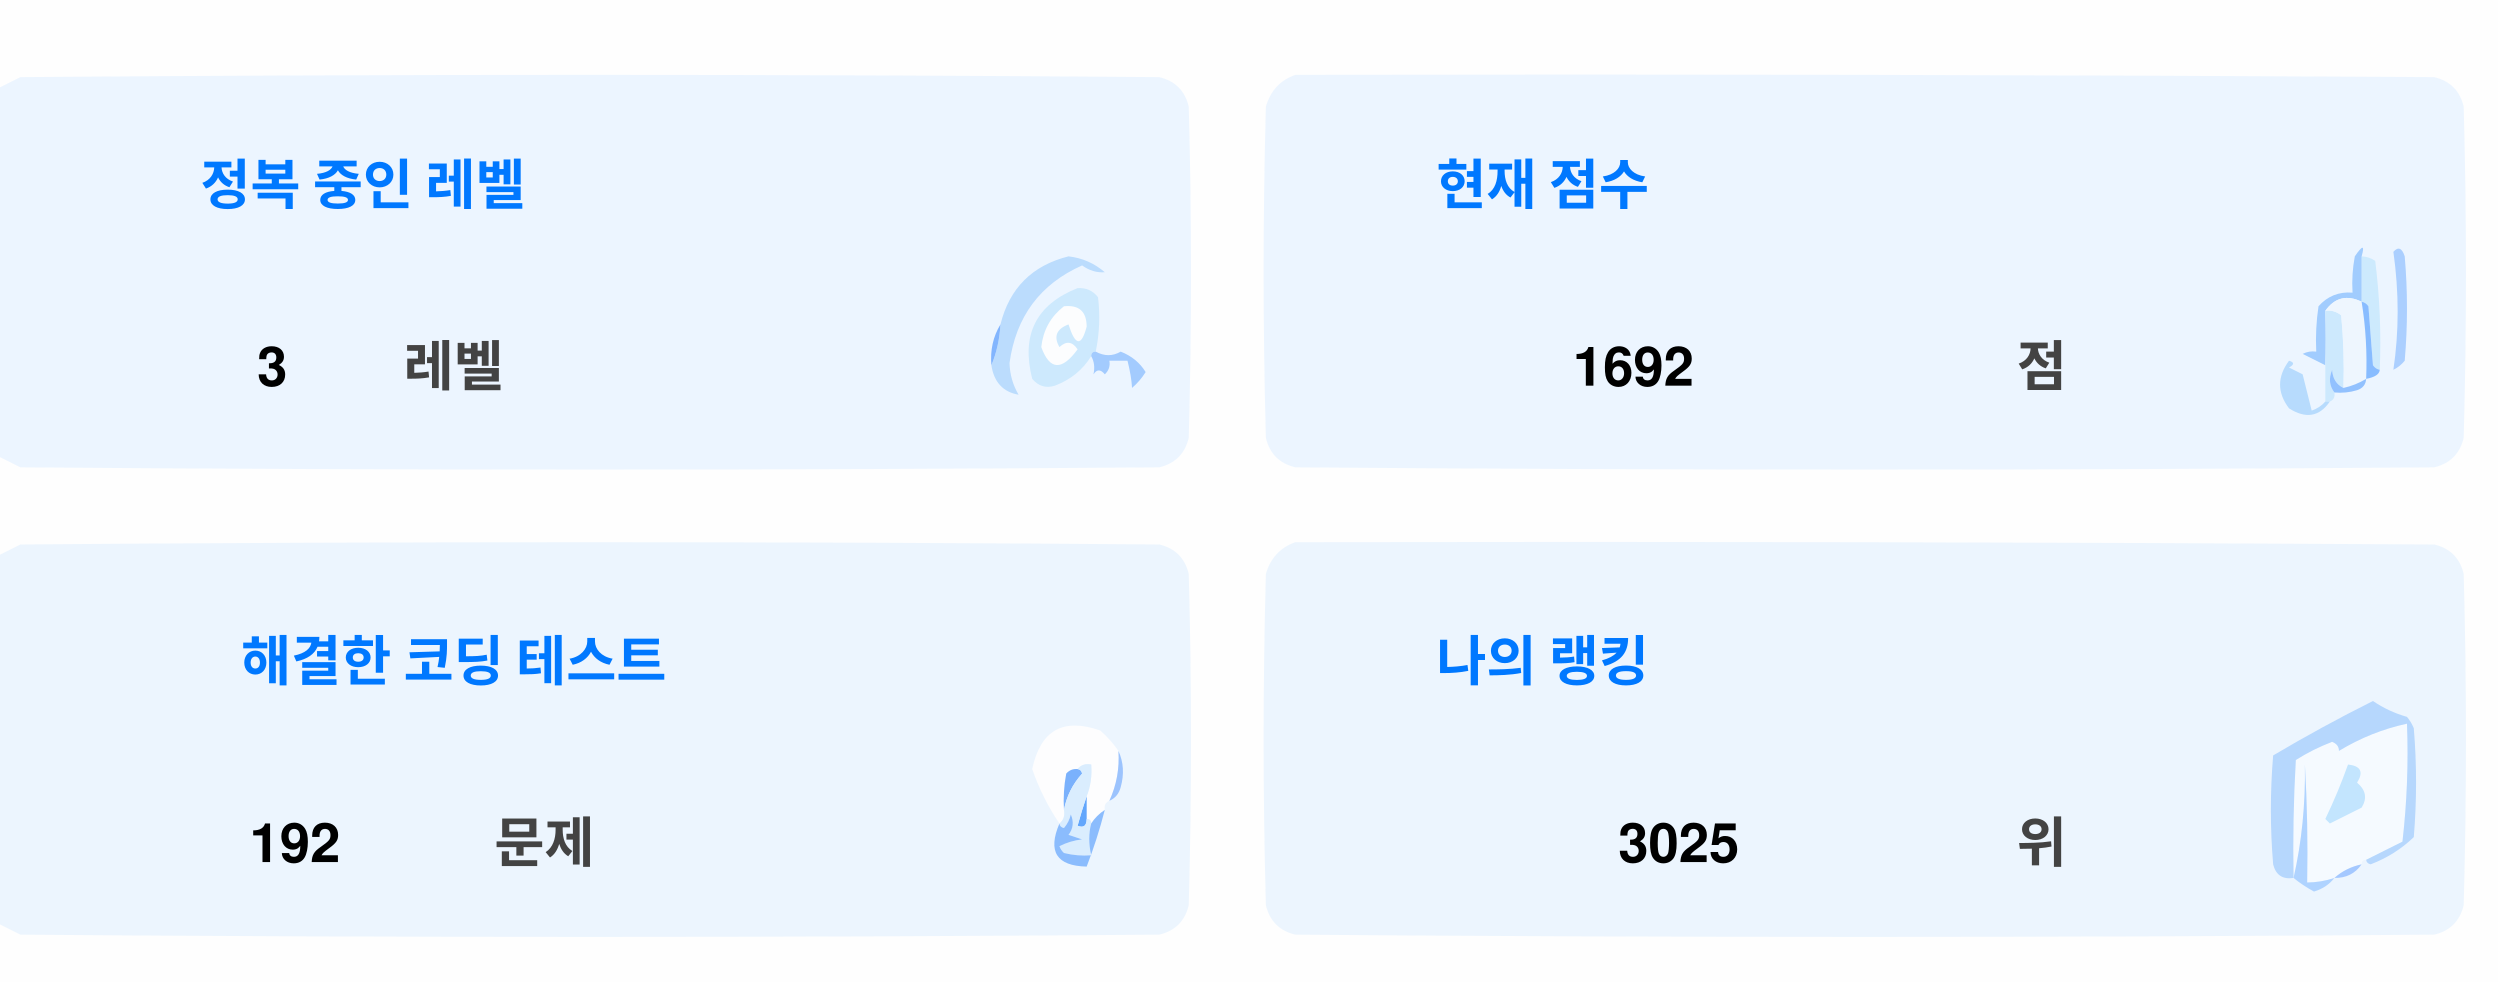
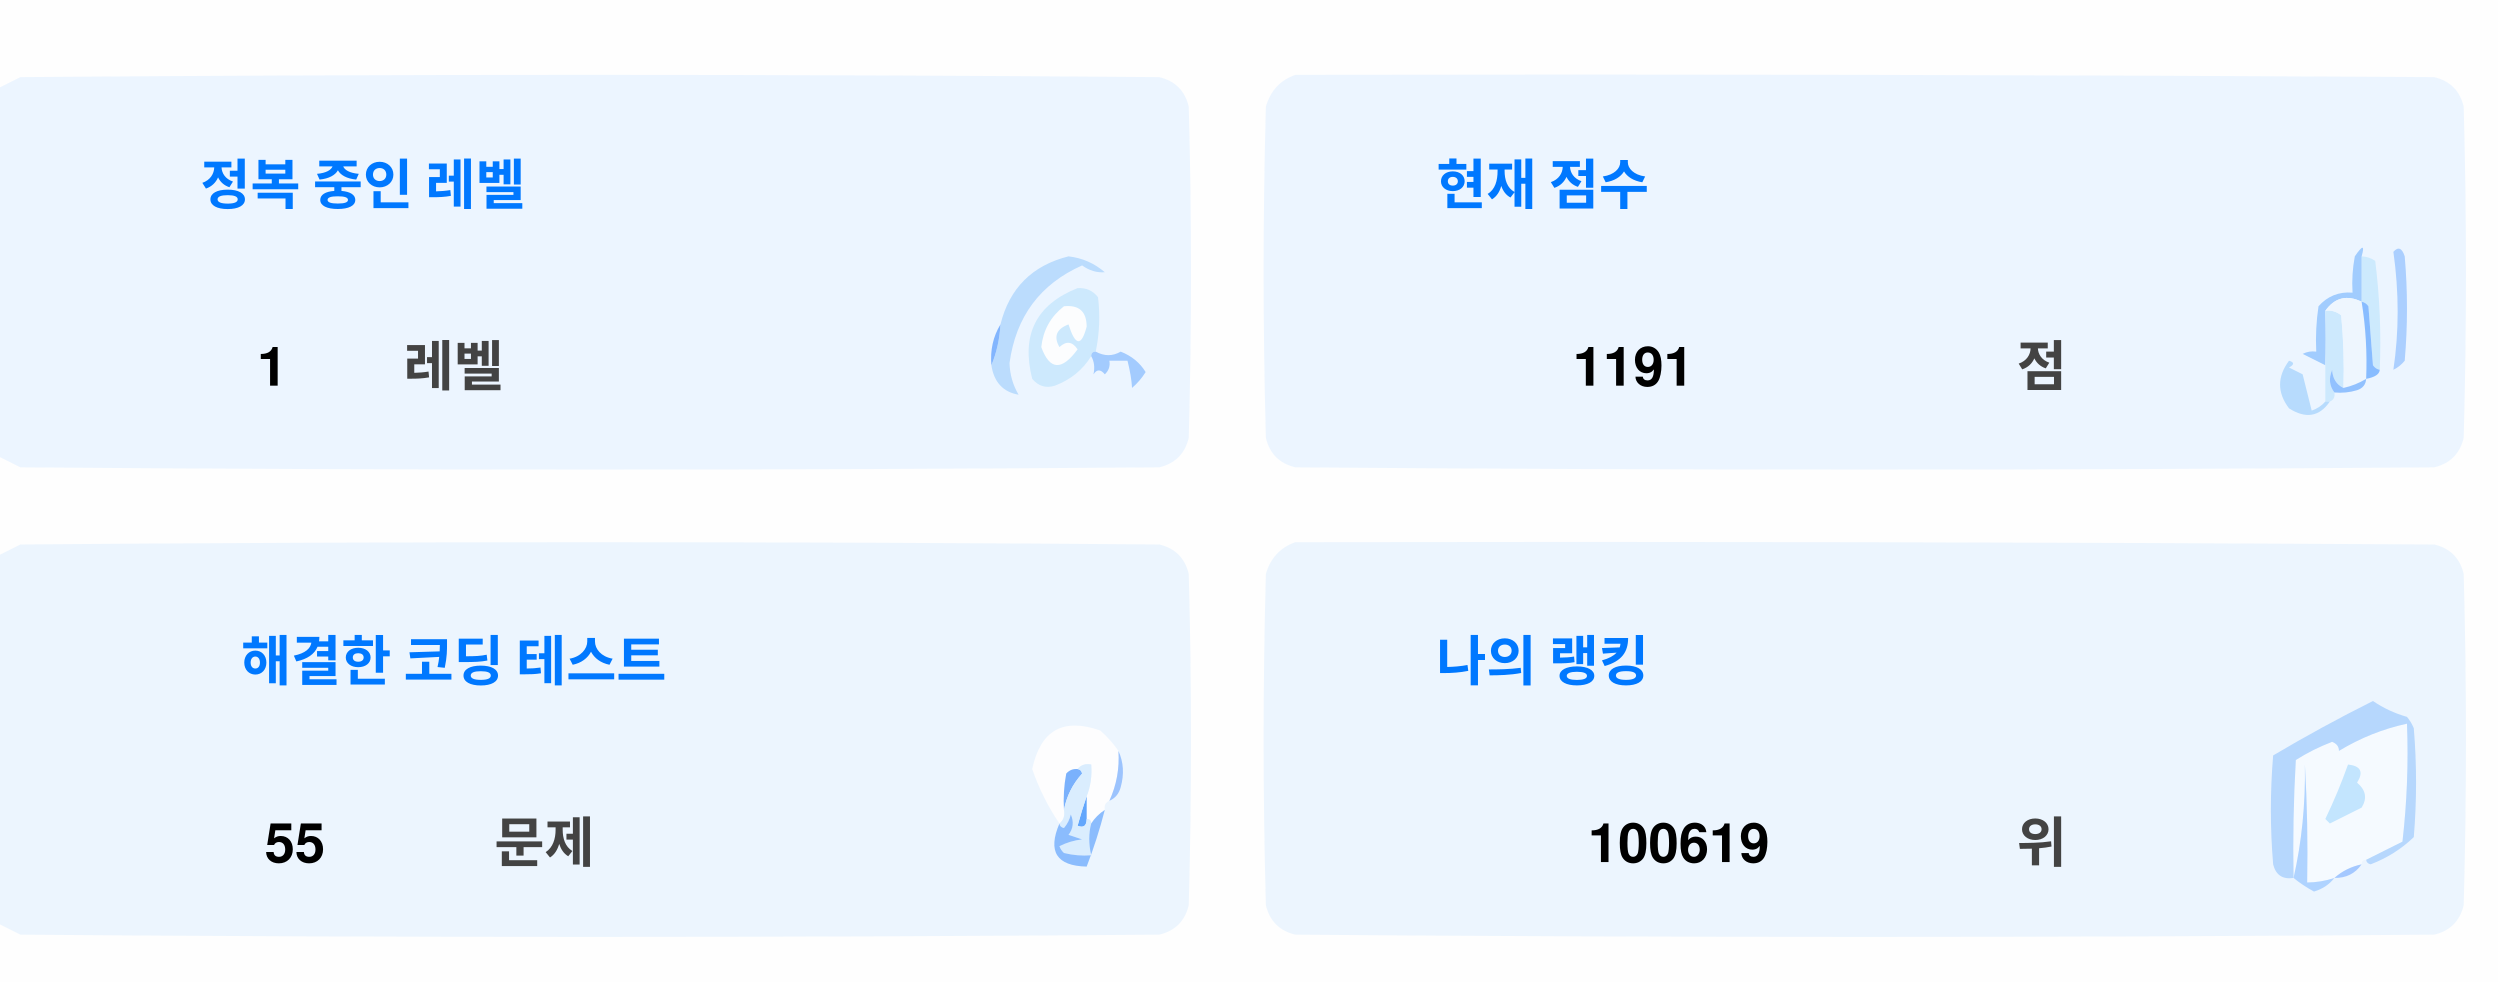
<svg xmlns="http://www.w3.org/2000/svg" version="1.1" width="551px" height="217px" style="shape-rendering:geometricPrecision; text-rendering:geometricPrecision; image-rendering:optimizeQuality; fill-rule:evenodd; clip-rule:evenodd">
  <style>.title {fill: #434343;font-size: 1rem;line-height: 1.5rem;font-weight: bold;font-family: -apple-system, BlinkMacSystemFont, Segoe UI, Helvetica, Arial, sans-serif, Apple Color Emoji, Segoe UI Emoji;}.desc {fill: #434343;font-size: 2.5rem;font-weight: bold;line-height: 1.5rem;font-family: -apple-system, BlinkMacSystemFont, Segoe UI, Helvetica, Arial, sans-serif, Apple Color Emoji, Segoe UI Emoji;}.desc-2 {fill: #434343;font-size: 1rem;font-weight: bold;line-height: 1.5rem;font-family: -apple-system, BlinkMacSystemFont, Segoe UI, Helvetica, Arial, sans-serif, Apple Color Emoji, Segoe UI Emoji;}.text, .desc {animation: twinkling 4s ease-in-out infinite;}@keyframes twinkling {40% { opacity: 1; }50% { opacity: 0.5; }60% { opacity: 1; }70% { opacity: 0.5; }80% { opacity: 1; }}</style>
  <g>
    <path style="opacity:1" fill="#fefefe" d="M -0.5,-0.5 C 183.167,-0.5 366.833,-0.5 550.5,-0.5C 550.5,71.833 550.5,144.167 550.5,216.5C 366.833,216.5 183.167,216.5 -0.5,216.5C -0.5,212.167 -0.5,207.833 -0.5,203.5C 1.14,204.32 2.807,205.153 4.5,206C 88.167,206.667 171.833,206.667 255.5,206C 259,205.167 261.167,203 262,199.5C 262.667,175.167 262.667,150.833 262,126.5C 261.167,123 259,120.833 255.5,120C 171.833,119.333 88.167,119.333 4.5,120C 2.807,120.847 1.14,121.68 -0.5,122.5C -0.5,115.167 -0.5,107.833 -0.5,100.5C 1.14,101.32 2.807,102.153 4.5,103C 88.167,103.667 171.833,103.667 255.5,103C 259,102.167 261.167,100 262,96.5C 262.667,72.167 262.667,47.833 262,23.5C 261.167,20 259,17.833 255.5,17C 171.833,16.333 88.167,16.333 4.5,17C 2.807,17.847 1.14,18.68 -0.5,19.5C -0.5,12.833 -0.5,6.167 -0.5,-0.5 Z" />
  </g>
  <g>
    <path style="opacity:1" fill="#ecf5ff" d="M -0.5,100.5 C -0.5,73.5 -0.5,46.5 -0.5,19.5C 1.14,18.68 2.807,17.847 4.5,17C 88.167,16.333 171.833,16.333 255.5,17C 259,17.833 261.167,20 262,23.5C 262.667,47.833 262.667,72.167 262,96.5C 261.167,100 259,102.167 255.5,103C 171.833,103.667 88.167,103.667 4.5,103C 2.807,102.153 1.14,101.32 -0.5,100.5 Z" />
  </g>
  <g>
    <path style="opacity:1" fill="#ecf5ff" d="M 285.5,16.5 C 369.167,16.333 452.834,16.5 536.5,17C 540,17.833 542.167,20 543,23.5C 543.667,47.833 543.667,72.167 543,96.5C 542.167,100 540,102.167 536.5,103C 452.833,103.667 369.167,103.667 285.5,103C 282,102.167 279.833,100 279,96.5C 278.333,72.167 278.333,47.833 279,23.5C 280.018,19.985 282.185,17.652 285.5,16.5 Z" />
  </g>
  <g>
    <path style="opacity:1" fill="#cdeafd" d="M 520.5,56.5 C 521.583,56.539 522.583,56.873 523.5,57.5C 524.498,65.472 524.831,73.472 524.5,81.5C 523.883,81.389 523.383,81.056 523,80.5C 522.667,76.167 522.333,71.833 522,67.5C 521.617,66.944 521.117,66.611 520.5,66.5C 520.5,63.167 520.5,59.833 520.5,56.5 Z" />
  </g>
  <g>
    <path style="opacity:1" fill="#abcfff" d="M 527.5,55.5 C 528.566,54.308 529.399,54.641 530,56.5C 530.667,64.167 530.667,71.833 530,79.5C 529.311,80.357 528.478,81.023 527.5,81.5C 528.758,73.08 528.758,64.414 527.5,55.5 Z" />
  </g>
  <g>
    <path style="opacity:1" fill="#bbdcfd" d="M 218.5,80.5 C 219.657,77.727 220.324,74.727 220.5,71.5C 222.49,63.51 227.49,58.51 235.5,56.5C 238.528,56.847 241.194,58.014 243.5,60C 241.744,60.141 240.078,59.641 238.5,58.5C 229.247,62.607 223.914,69.773 222.5,80C 222.565,82.526 223.232,84.859 224.5,87C 221.07,86.397 219.07,84.231 218.5,80.5 Z" />
  </g>
  <g>
    <path style="opacity:1" fill="#cde9fd" d="M 241.5,77.5 C 240.833,77.5 240.5,77.833 240.5,78.5C 238.628,81.529 235.961,83.695 232.5,85C 230.536,85.624 228.869,85.124 227.5,83.5C 225.021,73.791 228.354,67.124 237.5,63.5C 239.374,63.39 240.874,64.056 242,65.5C 242.497,69.524 242.331,73.524 241.5,77.5 Z" />
  </g>
  <g>
    <path style="opacity:1" fill="#fcfdfe" d="M 234.5,67.5 C 237.826,67.162 239.493,68.662 239.5,72C 238.334,76.434 237,76.267 235.5,71.5C 232.832,72.515 232.166,74.182 233.5,76.5C 235.017,75.089 236.351,75.256 237.5,77C 234.006,81.771 231.34,81.605 229.5,76.5C 229.904,72.771 231.571,69.771 234.5,67.5 Z" />
  </g>
  <g>
    <path style="opacity:1" fill="#a1ccfe" d="M 520.5,56.5 C 520.5,59.833 520.5,63.167 520.5,66.5C 517.238,64.922 514.572,65.589 512.5,68.5C 512.617,72.81 512.617,76.81 512.5,80.5C 510.86,79.68 509.193,78.847 507.5,78C 508.448,77.517 509.448,77.35 510.5,77.5C 510.335,74.15 510.502,70.817 511,67.5C 512.995,65.253 515.495,64.253 518.5,64.5C 518.336,61.813 518.503,59.146 519,56.5C 520.731,53.969 521.231,53.969 520.5,56.5 Z" />
  </g>
  <g>
    <path style="opacity:1" fill="#cde9fd" d="M 512.5,68.5 C 513.822,68.33 514.989,68.663 516,69.5C 516.499,74.823 516.666,80.156 516.5,85.5C 514.955,84.77 514.122,83.437 514,81.5C 513.22,83.387 513.387,85.054 514.5,86.5C 514.672,87.492 514.338,88.158 513.5,88.5C 513.167,88.5 512.833,88.5 512.5,88.5C 512.5,85.833 512.5,83.167 512.5,80.5C 512.617,76.81 512.617,72.81 512.5,68.5 Z" />
  </g>
  <g>
    <path style="opacity:1" fill="#eef6fe" d="M 520.5,66.5 C 521.407,72.106 521.74,77.773 521.5,83.5C 519.95,84.441 518.284,85.108 516.5,85.5C 516.666,80.156 516.499,74.823 516,69.5C 514.989,68.663 513.822,68.33 512.5,68.5C 514.572,65.589 517.238,64.922 520.5,66.5 Z" />
  </g>
  <g>
    <path style="opacity:1" fill="#88bcff" d="M 520.5,66.5 C 521.117,66.611 521.617,66.944 522,67.5C 522.333,71.833 522.667,76.167 523,80.5C 523.383,81.056 523.883,81.389 524.5,81.5C 524.445,82.469 523.445,83.136 521.5,83.5C 521.74,77.773 521.407,72.106 520.5,66.5 Z" />
  </g>
  <g>
    <path style="opacity:1" fill="#82b5fe" d="M 220.5,71.5 C 220.324,74.727 219.657,77.727 218.5,80.5C 218.215,77.171 218.882,74.171 220.5,71.5 Z" />
  </g>
  <g>
    <path style="opacity:1" fill="#a3cbfe" d="M 240.5,78.5 C 240.5,77.833 240.833,77.5 241.5,77.5C 243.391,78.536 245.224,78.536 247,77.5C 249.391,78.429 251.225,79.929 252.5,82C 251.681,83.319 250.681,84.486 249.5,85.5C 249.409,83.777 249.075,81.777 248.5,79.5C 247.167,79.5 245.833,79.5 244.5,79.5C 244.719,80.675 244.386,81.675 243.5,82.5C 242.575,81.359 241.741,81.359 241,82.5C 241.331,80.981 241.164,79.648 240.5,78.5 Z" />
  </g>
  <g>
    <path style="opacity:1" fill="#b7dbfd" d="M 512.5,88.5 C 512.833,88.5 513.167,88.5 513.5,88.5C 511.199,91.857 508.199,92.357 504.5,90C 501.872,86.535 501.872,83.035 504.5,79.5C 505.696,79.846 505.696,80.346 504.5,81C 505.5,81.5 506.5,82 507.5,82.5C 508.167,85.167 508.833,87.833 509.5,90.5C 510.739,90.058 511.739,89.391 512.5,88.5 Z" />
  </g>
  <g>
    <path style="opacity:1" fill="#92c1fe" d="M 516.5,85.5 C 518.284,85.108 519.95,84.441 521.5,83.5C 521.423,84.75 520.756,85.583 519.5,86C 517.866,86.493 516.199,86.66 514.5,86.5C 513.387,85.054 513.22,83.387 514,81.5C 514.122,83.437 514.955,84.77 516.5,85.5 Z" />
  </g>
  <g>
    <path style="opacity:1" fill="#ecf5fe" d="M -0.5,203.5 C -0.5,176.5 -0.5,149.5 -0.5,122.5C 1.14,121.68 2.807,120.847 4.5,120C 88.167,119.333 171.833,119.333 255.5,120C 259,120.833 261.167,123 262,126.5C 262.667,150.833 262.667,175.167 262,199.5C 261.167,203 259,205.167 255.5,206C 171.833,206.667 88.167,206.667 4.5,206C 2.807,205.153 1.14,204.32 -0.5,203.5 Z" />
  </g>
  <g>
    <path style="opacity:1" fill="#ecf5fe" d="M 285.5,119.5 C 369.167,119.333 452.834,119.5 536.5,120C 540,120.833 542.167,123 543,126.5C 543.667,150.833 543.667,175.167 543,199.5C 542.167,203 540,205.167 536.5,206C 452.833,206.667 369.167,206.667 285.5,206C 282,205.167 279.833,203 279,199.5C 278.333,175.167 278.333,150.833 279,126.5C 280.018,122.985 282.185,120.652 285.5,119.5 Z" />
  </g>
  <g>
    <path style="opacity:1" fill="#fdfdfe" d="M 246.5,165.5 C 246.758,169.367 246.092,173.034 244.5,176.5C 243.662,176.842 243.328,177.508 243.5,178.5C 242.272,179.306 241.272,180.306 240.5,181.5C 240.5,180.833 240.167,180.5 239.5,180.5C 239.5,178.833 239.5,177.167 239.5,175.5C 240.369,173.283 240.702,170.95 240.5,168.5C 239.209,168.263 238.209,168.596 237.5,169.5C 236.504,169.414 235.671,169.748 235,170.5C 234.503,173.146 234.336,175.813 234.5,178.5C 234.737,179.791 234.404,180.791 233.5,181.5C 230.986,177.806 228.986,173.806 227.5,169.5C 229.309,160.957 234.309,158.124 242.5,161C 244.07,162.397 245.404,163.897 246.5,165.5 Z" />
  </g>
  <g>
    <path style="opacity:1" fill="#f5faff" d="M 521.5,189.5 C 520.833,189.5 520.5,189.833 520.5,190.5C 518.181,190.992 516.181,191.992 514.5,193.5C 512.565,194.15 510.565,194.483 508.5,194.5C 508.666,185.827 508.5,177.16 508,168.5C 508.141,177.227 507.308,185.56 505.5,193.5C 505.334,184.827 505.5,176.16 506,167.5C 508.527,165.903 511.194,164.57 514,163.5C 515.011,163.892 515.511,164.559 515.5,165.5C 520.21,162.641 525.21,160.641 530.5,159.5C 530.831,168.192 530.498,176.859 529.5,185.5C 526.807,186.847 524.14,188.18 521.5,189.5 Z" />
  </g>
  <g>
    <path style="opacity:1" fill="#b6d7fd" d="M 521.5,189.5 C 524.14,188.18 526.807,186.847 529.5,185.5C 530.498,176.859 530.831,168.192 530.5,159.5C 525.21,160.641 520.21,162.641 515.5,165.5C 515.511,164.559 515.011,163.892 514,163.5C 511.194,164.57 508.527,165.903 506,167.5C 505.5,176.16 505.334,184.827 505.5,193.5C 503.089,193.863 501.589,192.863 501,190.5C 500.333,182.5 500.333,174.5 501,166.5C 508.173,162.246 515.507,158.246 523,154.5C 525.304,156.068 527.804,157.235 530.5,158C 531.126,158.75 531.626,159.584 532,160.5C 532.667,168.5 532.667,176.5 532,184.5C 529.292,187.111 526.125,189.111 522.5,190.5C 521.893,190.376 521.56,190.043 521.5,189.5 Z" />
  </g>
  <g>
    <path style="opacity:1" fill="#c3e5fe" d="M 517.5,168.5 C 520.317,168.801 520.984,170.134 519.5,172.5C 521.439,174.122 521.772,175.956 520.5,178C 518.167,179.167 515.833,180.333 513.5,181.5C 513.167,181.167 512.833,180.833 512.5,180.5C 514.414,176.515 516.081,172.515 517.5,168.5 Z" />
  </g>
  <g>
    <path style="opacity:1" fill="#7ab1fc" d="M 237.5,169.5 C 238.043,169.56 238.376,169.893 238.5,170.5C 236.395,172.836 235.062,175.503 234.5,178.5C 234.336,175.813 234.503,173.146 235,170.5C 235.671,169.748 236.504,169.414 237.5,169.5 Z" />
  </g>
  <g>
    <path style="opacity:1" fill="#afd3ff" d="M 514.5,193.5 C 513.378,194.947 511.878,195.947 510,196.5C 508.348,195.601 506.848,194.601 505.5,193.5C 507.308,185.56 508.141,177.227 508,168.5C 508.5,177.16 508.666,185.827 508.5,194.5C 510.565,194.483 512.565,194.15 514.5,193.5 Z" />
  </g>
  <g>
    <path style="opacity:1" fill="#9cc3fd" d="M 246.5,165.5 C 247.634,167.966 247.801,170.633 247,173.5C 246.623,174.942 245.79,175.942 244.5,176.5C 246.092,173.034 246.758,169.367 246.5,165.5 Z" />
  </g>
  <g>
    <path style="opacity:1" fill="#62a6fc" d="M 239.5,175.5 C 239.5,177.167 239.5,178.833 239.5,180.5C 239.483,182.028 238.816,182.528 237.5,182C 238.117,179.723 238.784,177.556 239.5,175.5 Z" />
  </g>
  <g>
    <path style="opacity:1" fill="#daedfe" d="M 237.5,169.5 C 238.209,168.596 239.209,168.263 240.5,168.5C 240.702,170.95 240.369,173.283 239.5,175.5C 238.784,177.556 238.117,179.723 237.5,182C 238.816,182.528 239.483,182.028 239.5,180.5C 240.167,180.5 240.5,180.833 240.5,181.5C 239.918,183.669 239.918,186.002 240.5,188.5C 238.473,188.662 236.473,188.495 234.5,188C 234.043,187.586 233.709,187.086 233.5,186.5C 235.078,185.702 236.744,185.202 238.5,185C 237.5,184.667 236.5,184.333 235.5,184C 236.554,182.612 236.72,181.112 236,179.5C 235.751,180.624 235.251,181.624 234.5,182.5C 233.893,182.376 233.56,182.043 233.5,181.5C 234.404,180.791 234.737,179.791 234.5,178.5C 235.062,175.503 236.395,172.836 238.5,170.5C 238.376,169.893 238.043,169.56 237.5,169.5 Z" />
  </g>
  <g>
    <path style="opacity:1" fill="#8bbcfd" d="M 243.5,178.5 C 242.395,182.803 241.062,186.969 239.5,191C 232.857,190.847 230.857,187.68 233.5,181.5C 233.56,182.043 233.893,182.376 234.5,182.5C 235.251,181.624 235.751,180.624 236,179.5C 236.72,181.112 236.554,182.612 235.5,184C 236.5,184.333 237.5,184.667 238.5,185C 236.744,185.202 235.078,185.702 233.5,186.5C 233.709,187.086 234.043,187.586 234.5,188C 236.473,188.495 238.473,188.662 240.5,188.5C 239.918,186.002 239.918,183.669 240.5,181.5C 241.272,180.306 242.272,179.306 243.5,178.5 Z" />
  </g>
  <g>
    <path style="opacity:1" fill="#a4c8ff" d="M 520.5,190.5 C 519.089,192.539 517.089,193.539 514.5,193.5C 516.181,191.992 518.181,190.992 520.5,190.5 Z" />
  </g>
  <text text-anchor="middle" x="80" y="45" class="title" style="fill:#0078ff;" stroke="#none" stroke-width="1">정복 중인 레벨</text>
-   <text text-anchor="middle" x="60" y="85" class="desc" style="fill:#000000;" stroke="#none" stroke-width="1">3</text>
+   <text text-anchor="middle" x="60" y="85" class="desc" style="fill:#000000;" stroke="#none" stroke-width="1">1</text>
  <text text-anchor="middle" x="100" y="85" class="desc-2" style="fill:#434343;" stroke="#none" stroke-width="1">레벨</text>
  <text text-anchor="middle" x="340" y="45" class="title" style="fill:#0078ff;" stroke="#none" stroke-width="1">현재 점수</text>
-   <text text-anchor="middle" x="360" y="85" class="desc" style="fill:#000000;" stroke="#none" stroke-width="1">1692</text>
+   <text text-anchor="middle" x="360" y="85" class="desc" style="fill:#000000;" stroke="#none" stroke-width="1">1191</text>
  <text text-anchor="middle" x="450" y="85" class="desc-2" style="fill:#434343;" stroke="#none" stroke-width="1">점</text>
  <text text-anchor="middle" x="100" y="150" class="title" style="fill:#0078ff;" stroke="#none" stroke-width="1">해결한 코딩 테스트</text>
-   <text text-anchor="middle" x="65" y="190" class="desc" style="fill:#000000;" stroke="#none" stroke-width="1">192</text>
+   <text text-anchor="middle" x="65" y="190" class="desc" style="fill:#000000;" stroke="#none" stroke-width="1">55</text>
  <text text-anchor="middle" x="120" y="190" class="desc-2" style="fill:#434343;" stroke="#none" stroke-width="1">문제</text>
  <text text-anchor="middle" x="340" y="150" class="title" style="fill:#0078ff;" stroke="#none" stroke-width="1">나의 랭킹</text>
-   <text text-anchor="middle" x="370" y="190" class="desc" style="fill:#000000;" stroke="#none" stroke-width="1">3025</text>
+   <text text-anchor="middle" x="370" y="190" class="desc" style="fill:#000000;" stroke="#none" stroke-width="1">100619</text>
  <text text-anchor="middle" x="450" y="190" class="desc-2" style="fill:#434343;" stroke="#none" stroke-width="1">위</text>
</svg>
